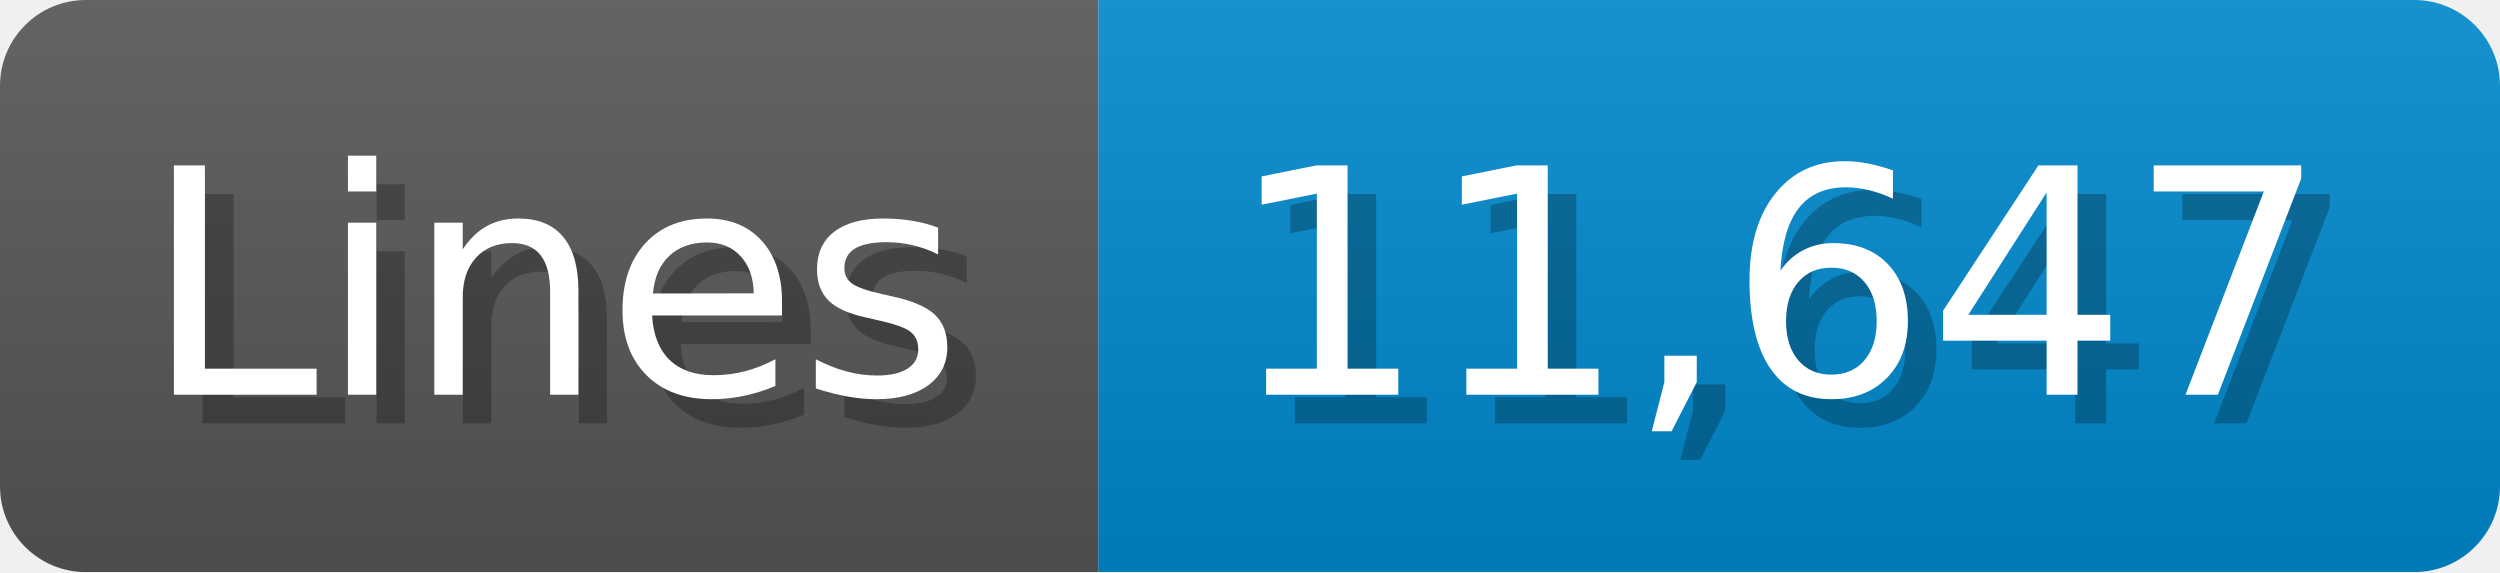
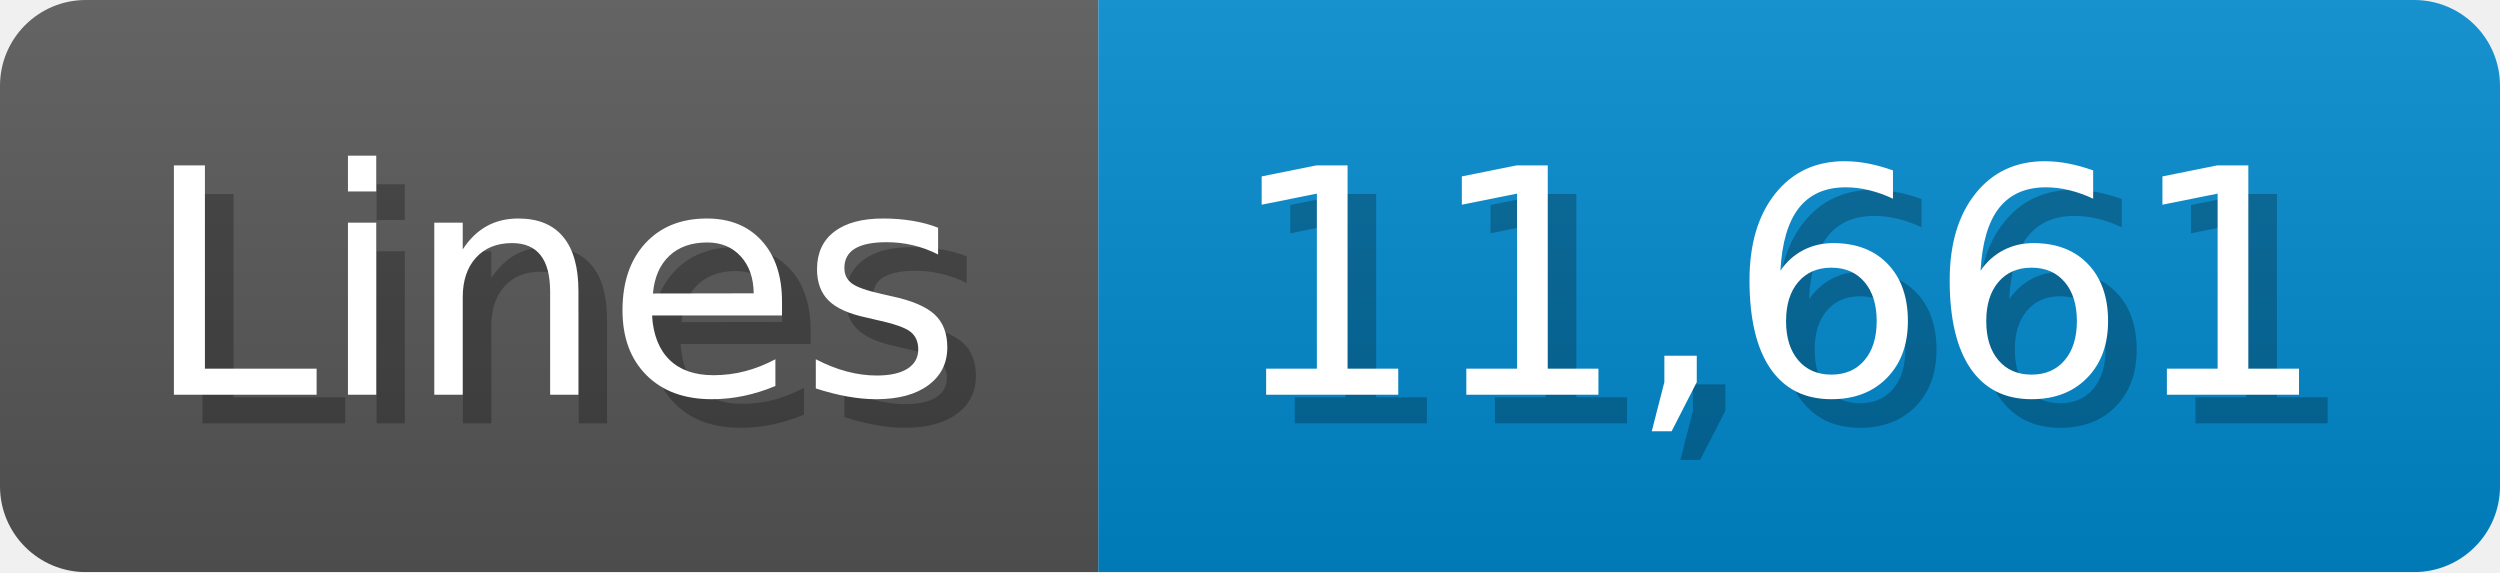
<svg xmlns="http://www.w3.org/2000/svg" width="87.4" height="20" viewBox="0 0 874 200">
  <linearGradient id="a" x2="0" y2="100%">
    <stop offset="0" stop-opacity=".1" stop-color="#EEE" />
    <stop offset="1" stop-opacity=".1" />
  </linearGradient>
  <mask id="m">
    <rect width="874" height="200" rx="30" fill="#FFF" />
  </mask>
  <g mask="url(#m)">
    <rect width="384" height="200" fill="#555" />
    <rect width="490" height="200" fill="#08C" x="384" />
    <rect width="874" height="200" fill="url(#a)" />
  </g>
  <g fill="#fff" text-anchor="start" font-family="Verdana,DejaVu Sans,sans-serif" font-size="110">
    <text x="60" y="148" textLength="284" fill="#000" opacity="0.25">Lines</text>
    <text x="50" y="138" textLength="284">Lines</text>
-     <text x="439" y="148" textLength="390" fill="#000" opacity="0.25">11,647</text>
-     <text x="429" y="138" textLength="390">11,647</text>
+     <text x="439" y="148" textLength="390" fill="#000" opacity="0.25">11,661</text>
+     <text x="429" y="138" textLength="390">11,661</text>
  </g>
</svg>
